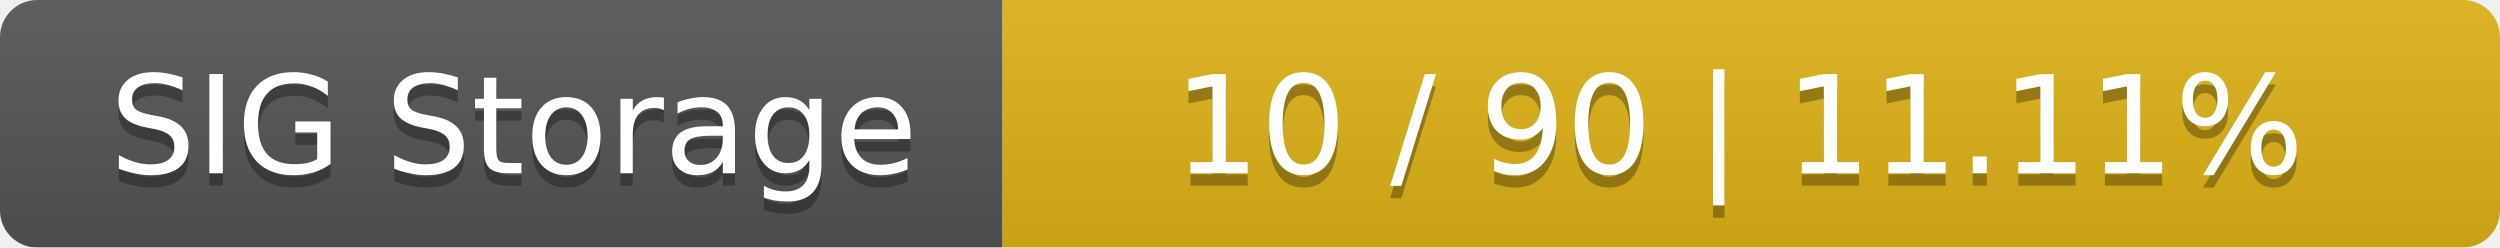
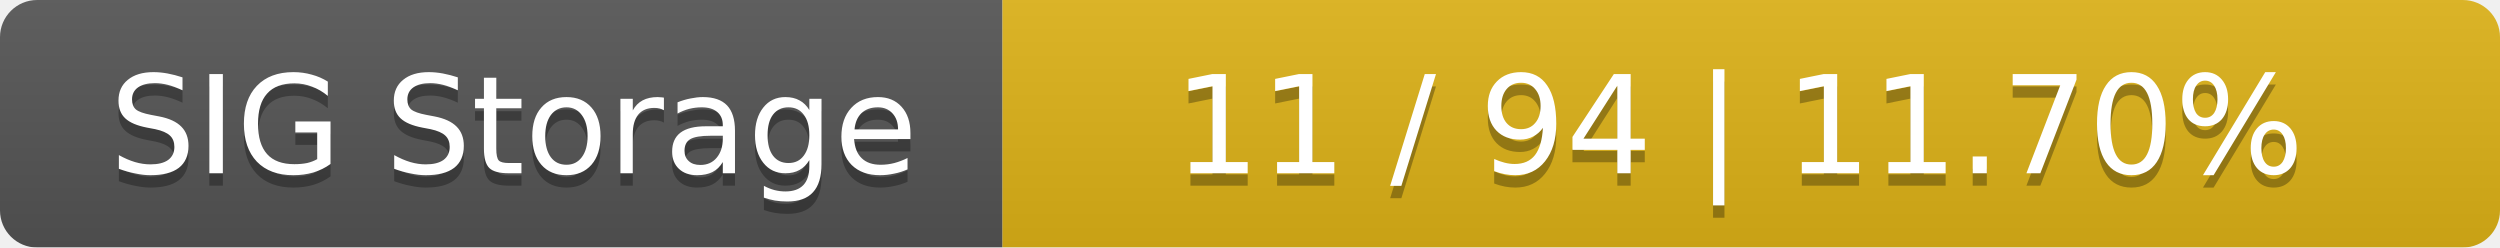
<svg xmlns="http://www.w3.org/2000/svg" width="202" height="20">
  <linearGradient id="smooth" x2="0" y2="100%">
    <stop offset="0" stop-color="#bbb" stop-opacity=".1" />
    <stop offset="1" stop-opacity=".1" />
  </linearGradient>
  <mask id="round">
    <rect width="202" height="20" rx="3" fill="#fff" />
  </mask>
  <g mask="url(#round)">
    <rect width="81" height="20" fill="#555" />
    <rect x="81" width="121" height="20" fill="#dfb317" />
    <rect width="202" height="20" fill="url(#smooth)" />
  </g>
  <g fill="#fff" text-anchor="middle" font-family="DejaVu Sans,Verdana,Geneva,sans-serif" font-size="11">
    <text x="41.5" y="15" fill="#010101" fill-opacity=".3">SIG Storage</text>
    <text x="41.5" y="14">SIG Storage</text>
-     <text x="140.5" y="15" fill="#010101" fill-opacity=".3">10 / 90    |    11.11%</text>
-     <text x="140.5" y="14">10 / 90    |    11.11%</text>
+     <text x="140.5" y="15" fill="#010101" fill-opacity=".3">11 / 94    |    11.70%</text>
+     <text x="140.5" y="14">11 / 94    |    11.70%</text>
  </g>
</svg>
